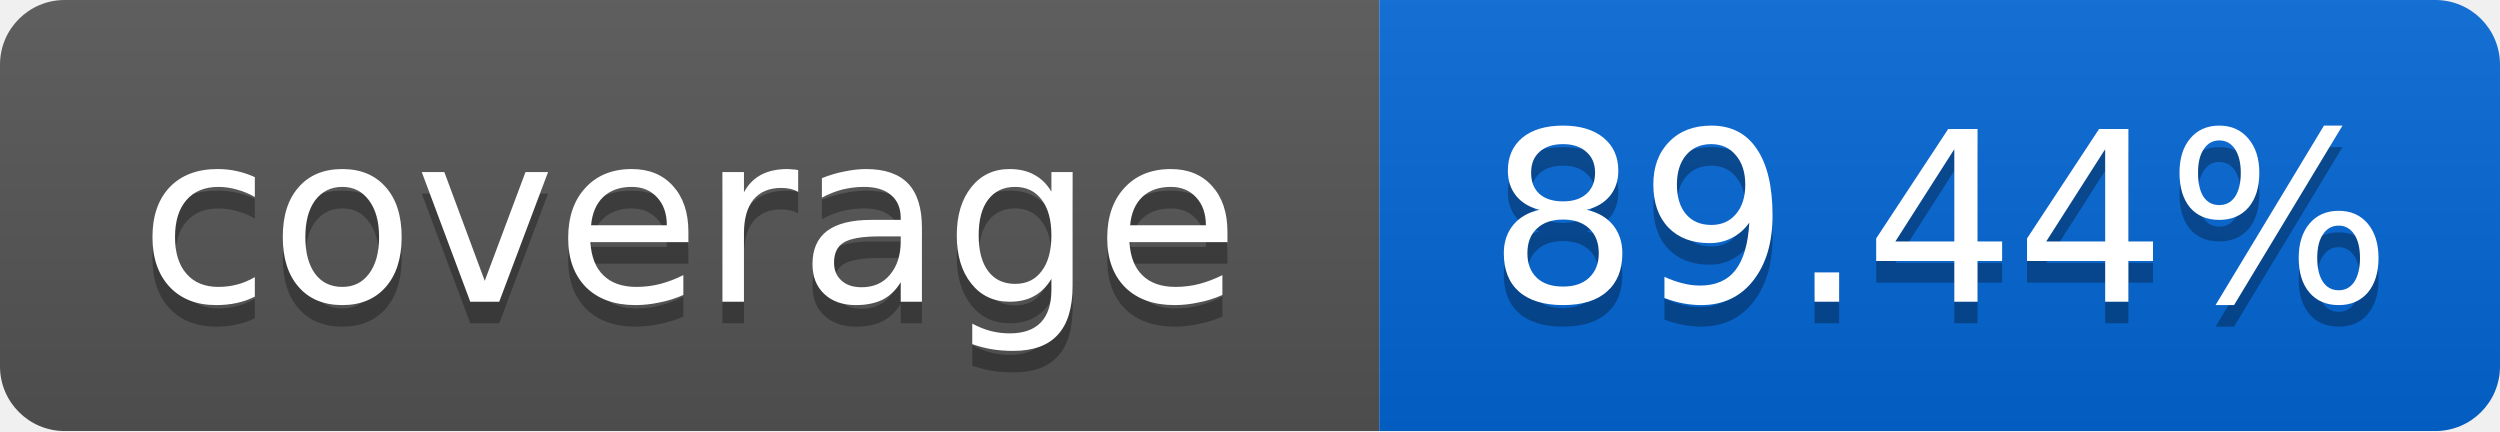
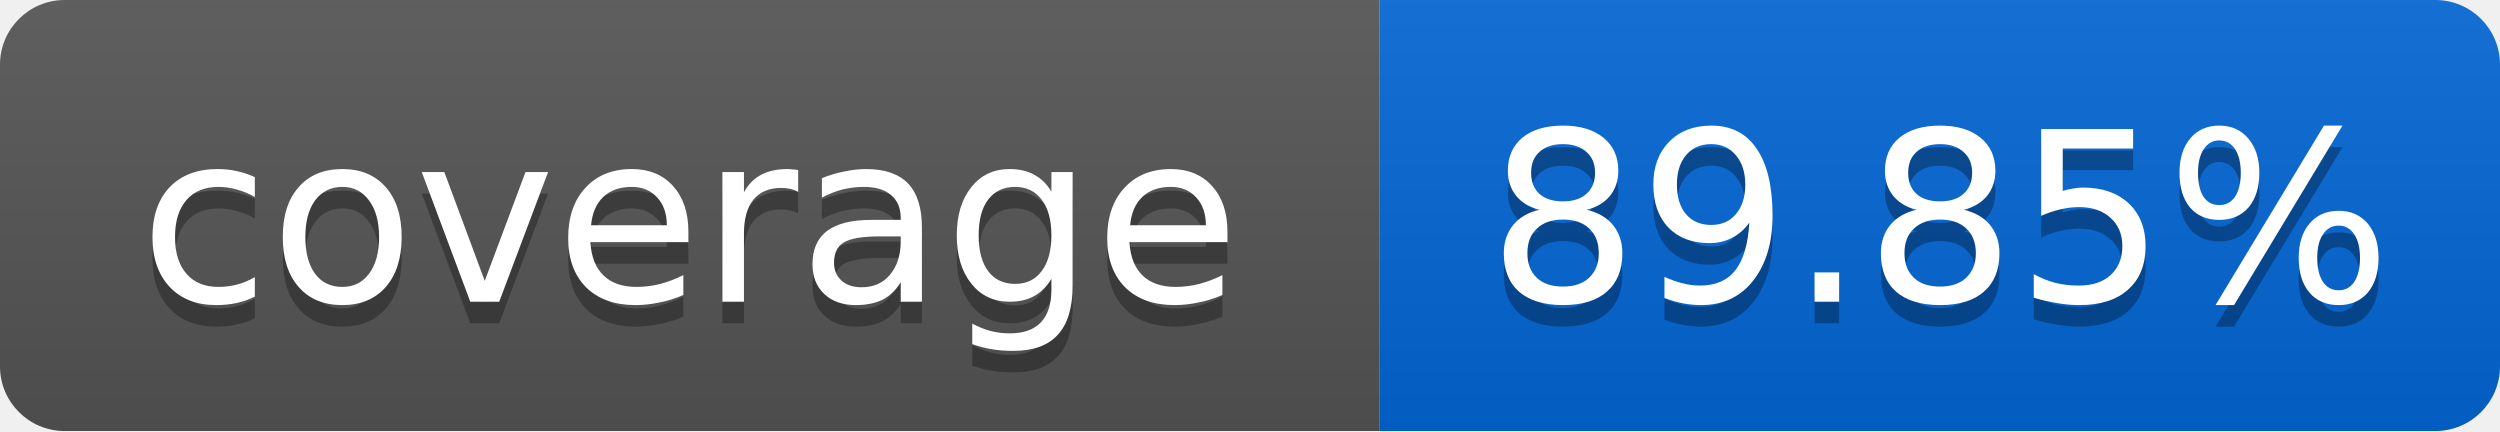
<svg xmlns="http://www.w3.org/2000/svg" width="116" height="20">
  <linearGradient id="smooth" x2="0" y2="100%">
    <stop offset="0" stop-color="#bbb" stop-opacity=".1" />
    <stop offset="1" stop-opacity=".1" />
  </linearGradient>
  <mask id="round">
    <rect width="116" height="20" rx="3" fill="#fff" />
  </mask>
  <g mask="url(#round)">
    <rect width="64" height="20" fill="#555" />
    <rect x="64" width="52" height="20" fill="#0366D6" />
    <rect width="116" height="20" fill="url(#smooth)" />
  </g>
  <g fill="#fff" text-anchor="middle" font-family="DejaVu Sans,Verdana,Geneva,sans-serif" font-size="11">
    <text x="32" y="15" fill="#010101" fill-opacity=".3">coverage</text>
    <text x="32" y="14">coverage</text>
-     <text x="90" y="15" fill="#010101" fill-opacity=".3">89.44%</text>
-     <text x="90" y="14">89.44%</text>
+     <text x="90" y="15" fill="#010101" fill-opacity=".3">89.85%</text>
+     <text x="90" y="14">89.85%</text>
  </g>
</svg>
